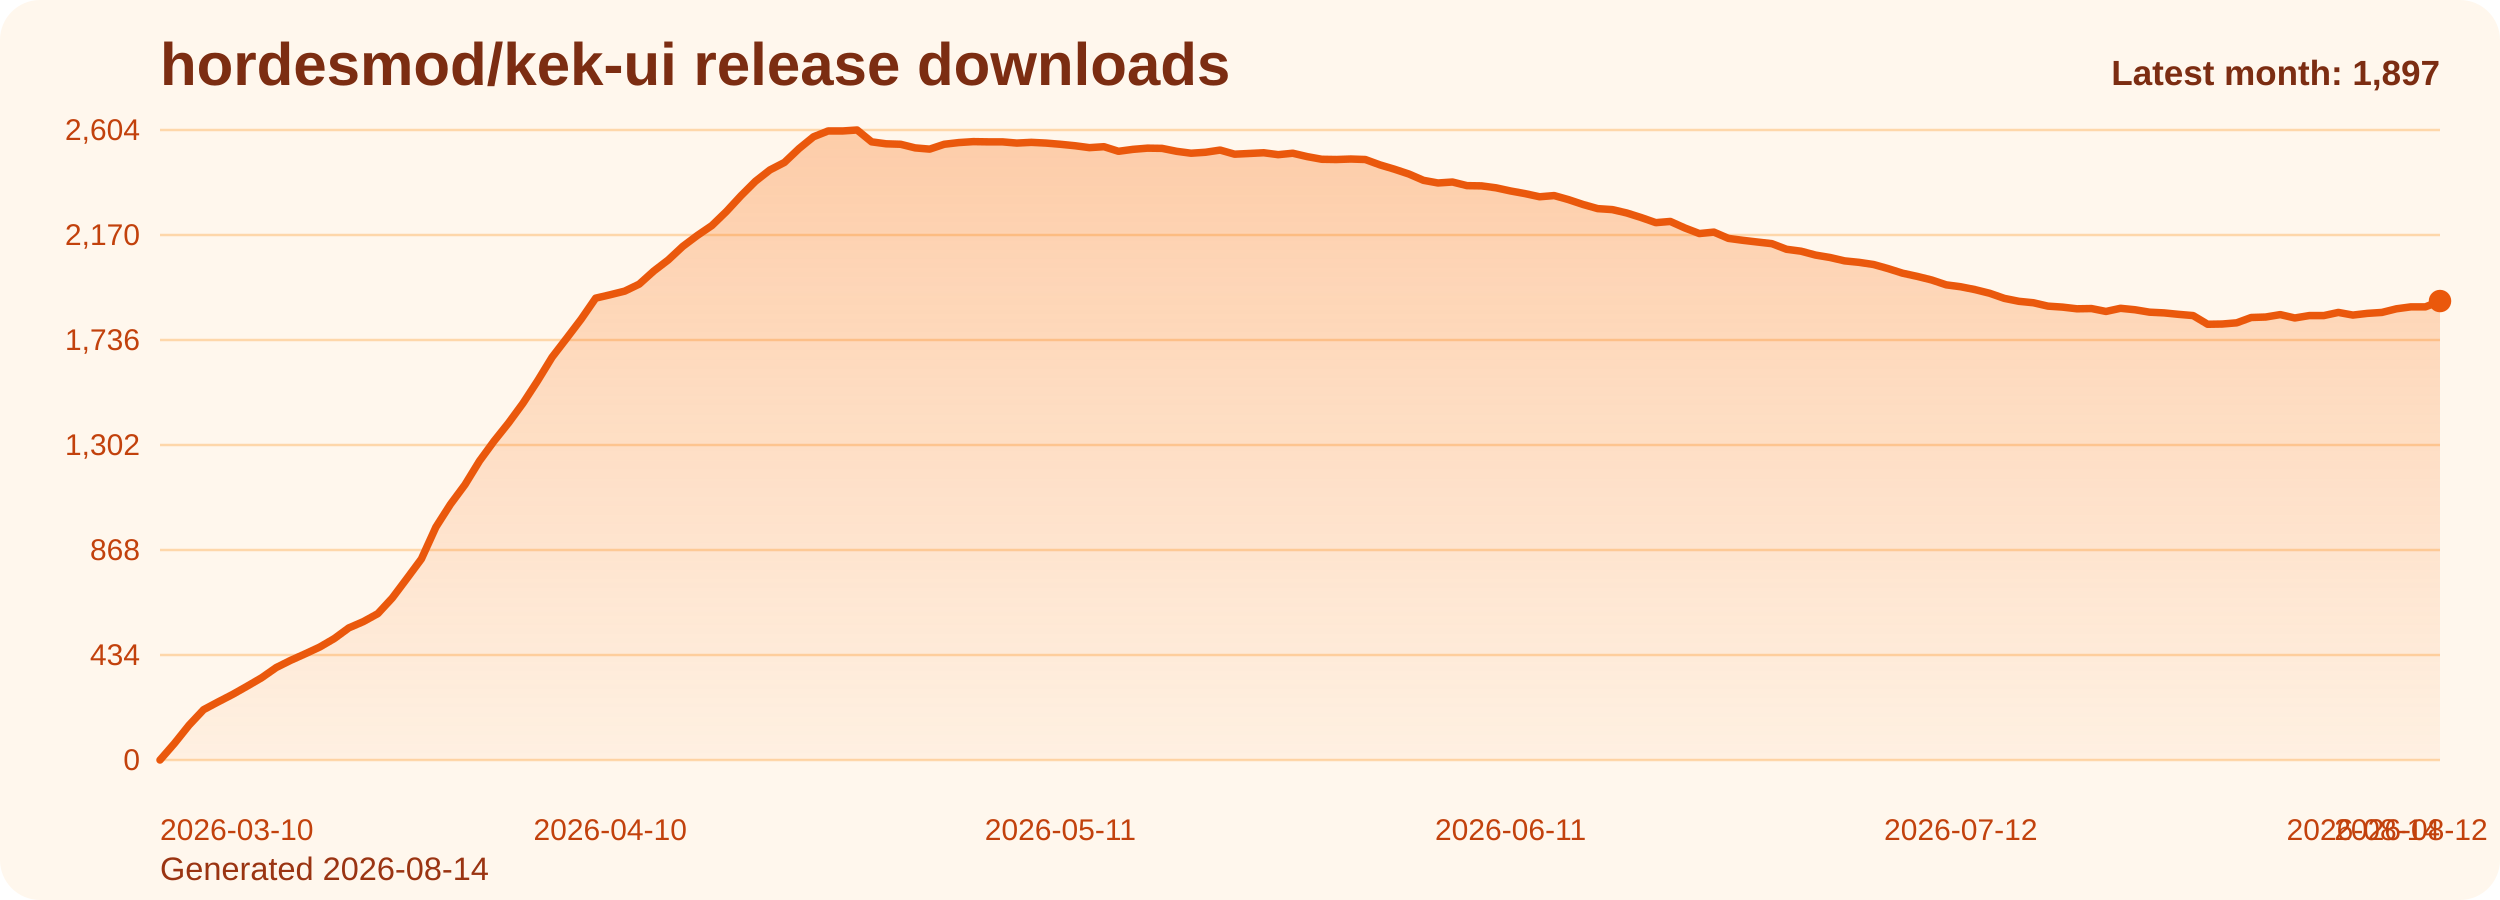
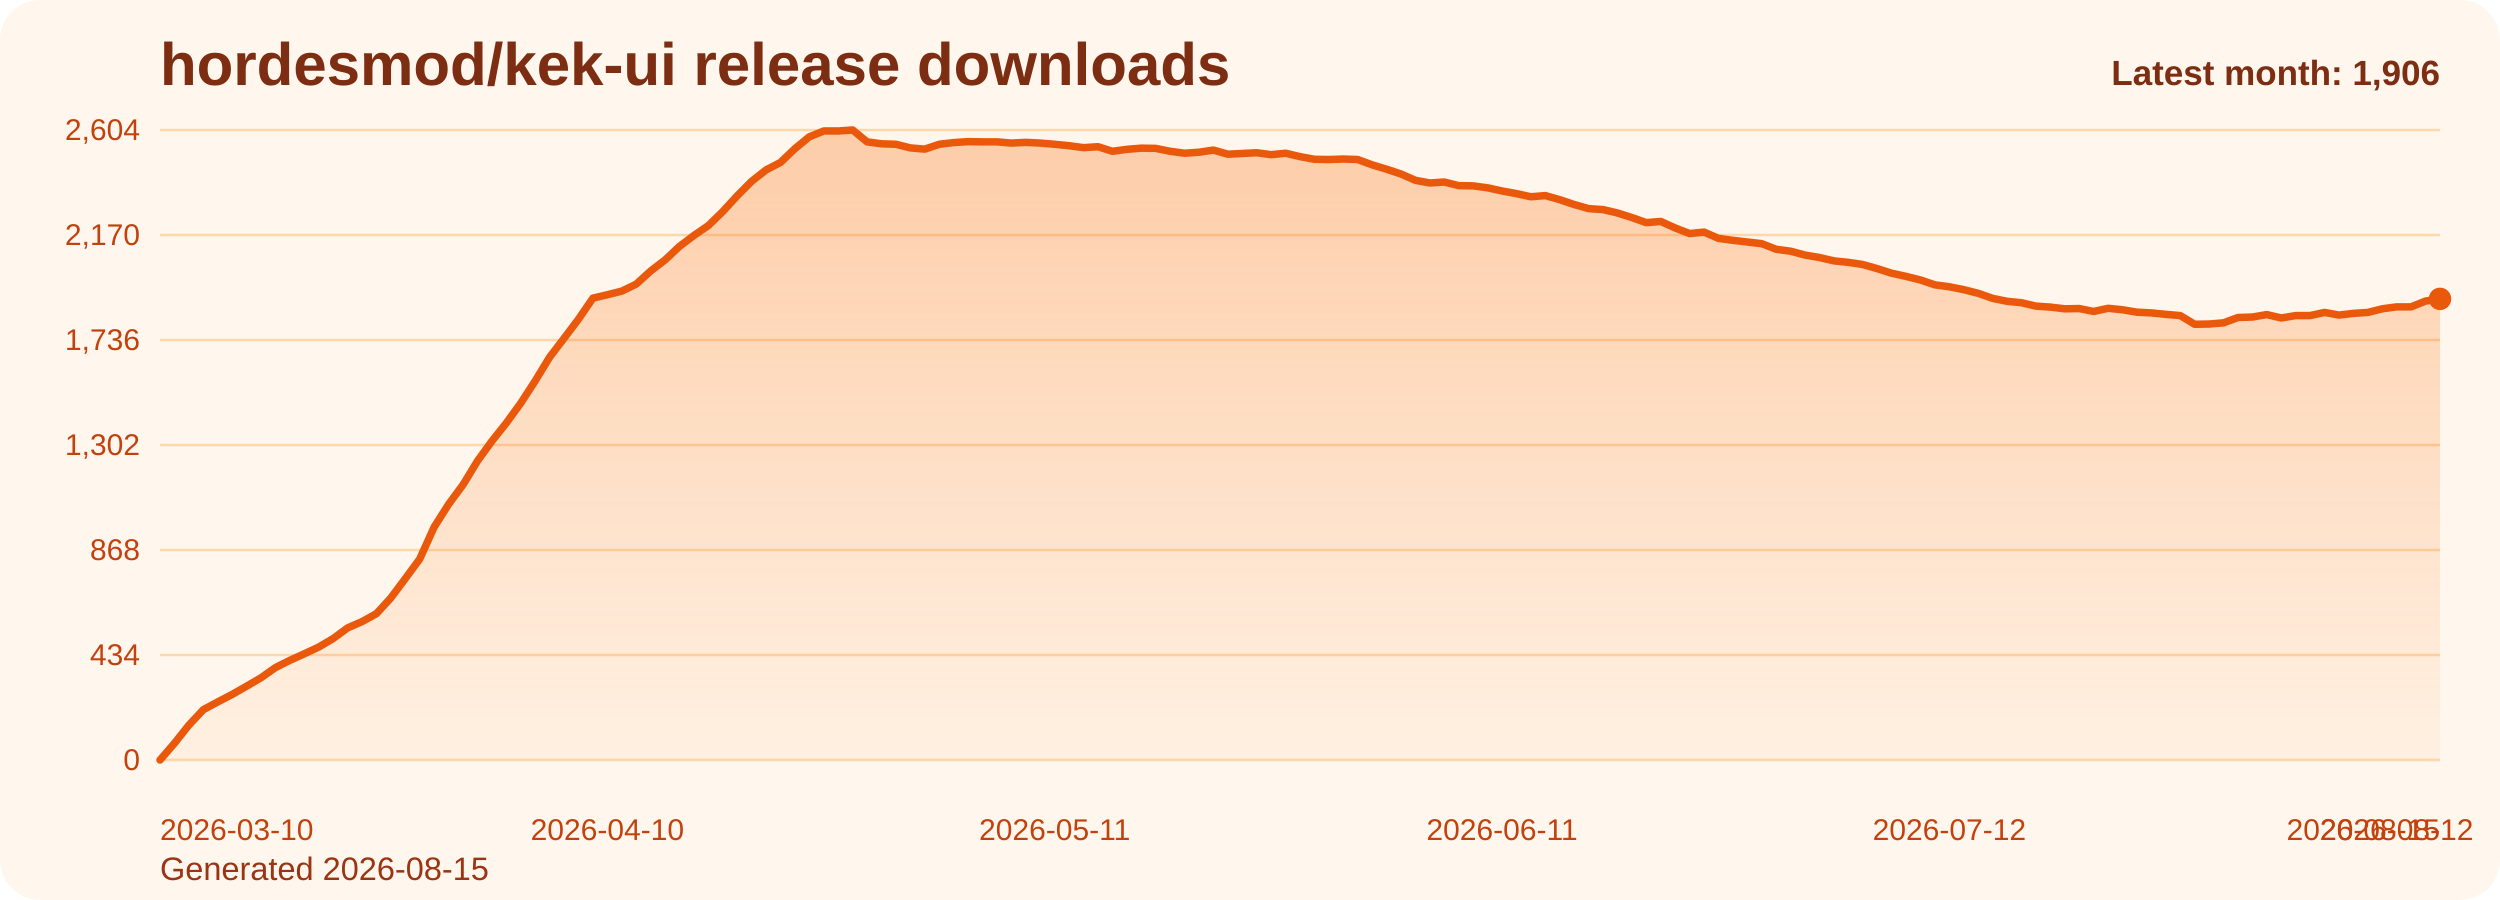
<svg xmlns="http://www.w3.org/2000/svg" viewBox="0 0 1000 360" role="img" aria-label="hordesmod/kek-ui release downloads chart">
  <defs>
    <linearGradient id="fill-monthly-orange" x1="0" y1="0" x2="0" y2="1">
      <stop offset="0%" stop-color="#f97316" stop-opacity="0.32" />
      <stop offset="100%" stop-color="#f97316" stop-opacity="0.05" />
    </linearGradient>
    <style>
      .bg { fill: #fff7ed; }
      .title { font: 700 24px Arial, sans-serif; fill: #7c2d12; }
      .sub { font: 400 13px Arial, sans-serif; fill: #9a3412; }
      .grid { stroke: #fed7aa; stroke-width: 1; }
      .axis { font: 400 12px Arial, sans-serif; fill: #c2410c; }
      .line { fill: none; stroke: #ea580c; stroke-width: 3; stroke-linecap: round; stroke-linejoin: round; }
      .dot { fill: #ea580c; }
      .value { font: 600 11px Arial, sans-serif; fill: #9a3412; }
      .latest { font: 700 14px Arial, sans-serif; fill: #7c2d12; }
    </style>
  </defs>
  <rect class="bg" x="0" y="0" width="1000" height="360" rx="16" />
  <text class="title" x="64" y="34">hordesmod/kek-ui release downloads</text>
-   <text class="sub" x="64" y="352">Generated 2026-08-14</text>
+   <text class="sub" x="64" y="352">Generated 2026-08-15</text>
  <line x1="64" y1="52.00" x2="976" y2="52.00" class="grid" />
  <text x="56" y="56.00" text-anchor="end" class="axis">2,604</text>
  <line x1="64" y1="94.00" x2="976" y2="94.00" class="grid" />
  <text x="56" y="98.00" text-anchor="end" class="axis">2,170</text>
  <line x1="64" y1="136.00" x2="976" y2="136.00" class="grid" />
  <text x="56" y="140.00" text-anchor="end" class="axis">1,736</text>
  <line x1="64" y1="178.00" x2="976" y2="178.00" class="grid" />
  <text x="56" y="182.00" text-anchor="end" class="axis">1,302</text>
  <line x1="64" y1="220.00" x2="976" y2="220.00" class="grid" />
  <text x="56" y="224.00" text-anchor="end" class="axis">868</text>
  <line x1="64" y1="262.00" x2="976" y2="262.00" class="grid" />
  <text x="56" y="266.00" text-anchor="end" class="axis">434</text>
  <line x1="64" y1="304.00" x2="976" y2="304.00" class="grid" />
  <text x="56" y="308.00" text-anchor="end" class="axis">0</text>
-   <path d="M 64.00 304 L 64.00 304.00 L 69.81 297.32 L 75.62 290.06 L 81.43 283.87 L 87.24 280.77 L 93.04 277.77 L 98.85 274.48 L 104.66 271.10 L 110.47 267.03 L 116.28 264.13 L 122.09 261.52 L 127.90 258.81 L 133.71 255.42 L 139.52 251.16 L 145.32 248.65 L 151.13 245.45 L 156.94 239.16 L 162.75 231.42 L 168.56 223.58 L 174.37 210.81 L 180.18 201.71 L 185.99 193.87 L 191.80 184.39 L 197.61 176.45 L 203.41 169.19 L 209.22 161.26 L 215.03 152.35 L 220.84 142.87 L 226.65 135.32 L 232.46 127.68 L 238.27 119.26 L 244.08 117.90 L 249.89 116.45 L 255.69 113.65 L 261.50 108.42 L 267.31 103.97 L 273.12 98.55 L 278.93 94.19 L 284.74 90.23 L 290.55 84.61 L 296.36 78.32 L 302.17 72.52 L 307.97 67.97 L 313.78 64.97 L 319.59 59.45 L 325.40 54.71 L 331.21 52.39 L 337.02 52.39 L 342.83 52.00 L 348.64 56.74 L 354.45 57.52 L 360.25 57.71 L 366.06 59.16 L 371.87 59.65 L 377.68 57.71 L 383.49 57.03 L 389.30 56.65 L 395.11 56.74 L 400.92 56.74 L 406.73 57.23 L 412.54 56.94 L 418.34 57.23 L 424.15 57.71 L 429.96 58.29 L 435.77 59.06 L 441.58 58.68 L 447.39 60.52 L 453.20 59.74 L 459.01 59.26 L 464.82 59.35 L 470.62 60.52 L 476.43 61.29 L 482.24 60.90 L 488.05 60.03 L 493.86 61.68 L 499.67 61.39 L 505.48 61.10 L 511.29 61.87 L 517.10 61.29 L 522.90 62.65 L 528.71 63.71 L 534.52 63.81 L 540.33 63.61 L 546.14 63.81 L 551.95 65.94 L 557.76 67.68 L 563.57 69.61 L 569.38 72.13 L 575.18 73.19 L 580.99 72.81 L 586.80 74.26 L 592.61 74.35 L 598.42 75.13 L 604.23 76.39 L 610.04 77.45 L 615.85 78.71 L 621.66 78.23 L 627.46 79.87 L 633.27 81.81 L 639.08 83.45 L 644.89 83.84 L 650.70 85.19 L 656.51 87.03 L 662.32 89.06 L 668.13 88.58 L 673.94 91.19 L 679.75 93.42 L 685.55 92.84 L 691.36 95.35 L 697.17 96.13 L 702.98 96.81 L 708.79 97.48 L 714.60 99.71 L 720.41 100.48 L 726.22 102.03 L 732.03 103.00 L 737.83 104.35 L 743.64 104.94 L 749.45 105.81 L 755.26 107.45 L 761.07 109.29 L 766.88 110.55 L 772.69 112.00 L 778.50 113.94 L 784.31 114.71 L 790.11 115.87 L 795.92 117.32 L 801.73 119.35 L 807.54 120.52 L 813.35 121.10 L 819.16 122.45 L 824.97 122.84 L 830.78 123.52 L 836.59 123.42 L 842.39 124.58 L 848.20 123.32 L 854.01 123.90 L 859.82 124.87 L 865.63 125.16 L 871.44 125.74 L 877.25 126.23 L 883.06 129.71 L 888.87 129.61 L 894.68 129.13 L 900.48 127.00 L 906.29 126.81 L 912.10 125.84 L 917.91 127.19 L 923.72 126.23 L 929.53 126.23 L 935.34 124.97 L 941.15 126.03 L 946.96 125.35 L 952.76 124.97 L 958.57 123.52 L 964.38 122.74 L 970.19 122.74 L 976.00 120.42 L 976.00 304 Z" fill="url(#fill-monthly-orange)" />
-   <polyline class="line" points="64.00,304.00 69.81,297.32 75.62,290.06 81.43,283.87 87.24,280.77 93.04,277.77 98.85,274.48 104.66,271.10 110.47,267.03 116.28,264.13 122.09,261.52 127.90,258.81 133.71,255.42 139.52,251.16 145.32,248.65 151.13,245.45 156.94,239.16 162.75,231.42 168.56,223.58 174.37,210.81 180.18,201.71 185.99,193.87 191.80,184.39 197.61,176.45 203.41,169.19 209.22,161.26 215.03,152.35 220.84,142.87 226.65,135.32 232.46,127.68 238.27,119.26 244.08,117.90 249.89,116.45 255.69,113.65 261.50,108.42 267.31,103.97 273.12,98.55 278.93,94.19 284.74,90.23 290.55,84.61 296.36,78.32 302.17,72.52 307.97,67.97 313.78,64.97 319.59,59.45 325.40,54.71 331.21,52.39 337.02,52.39 342.83,52.00 348.64,56.74 354.45,57.52 360.25,57.71 366.06,59.16 371.87,59.65 377.68,57.71 383.49,57.03 389.30,56.65 395.11,56.74 400.92,56.74 406.73,57.23 412.54,56.94 418.34,57.23 424.15,57.71 429.96,58.29 435.77,59.06 441.58,58.68 447.39,60.52 453.20,59.74 459.01,59.26 464.82,59.35 470.62,60.52 476.43,61.29 482.24,60.90 488.05,60.03 493.86,61.68 499.67,61.39 505.48,61.10 511.29,61.87 517.10,61.29 522.90,62.65 528.71,63.71 534.52,63.81 540.33,63.61 546.14,63.81 551.95,65.94 557.76,67.68 563.57,69.61 569.38,72.13 575.18,73.19 580.99,72.81 586.80,74.26 592.61,74.35 598.42,75.13 604.23,76.39 610.04,77.45 615.85,78.71 621.66,78.23 627.46,79.87 633.27,81.81 639.08,83.45 644.89,83.84 650.70,85.19 656.51,87.03 662.32,89.06 668.13,88.58 673.94,91.19 679.75,93.42 685.55,92.84 691.36,95.35 697.17,96.13 702.98,96.81 708.79,97.48 714.60,99.71 720.41,100.48 726.22,102.03 732.03,103.00 737.83,104.35 743.64,104.94 749.45,105.81 755.26,107.45 761.07,109.29 766.88,110.55 772.69,112.00 778.50,113.94 784.31,114.71 790.11,115.87 795.92,117.32 801.73,119.35 807.54,120.52 813.35,121.10 819.16,122.45 824.97,122.84 830.78,123.52 836.59,123.42 842.39,124.58 848.20,123.32 854.01,123.90 859.82,124.87 865.63,125.16 871.44,125.74 877.25,126.23 883.06,129.71 888.87,129.61 894.68,129.13 900.48,127.00 906.29,126.81 912.10,125.84 917.91,127.19 923.72,126.23 929.53,126.23 935.34,124.97 941.15,126.03 946.96,125.35 952.76,124.97 958.57,123.52 964.38,122.74 970.19,122.74 976.00,120.42" />
-   <circle class="dot" cx="976.00" cy="120.42" r="4.5" />
+   <path d="M 64.00 304 L 64.00 304.00 L 69.77 297.32 L 75.54 290.06 L 81.32 283.87 L 87.09 280.77 L 92.86 277.77 L 98.63 274.48 L 104.41 271.10 L 110.18 267.03 L 115.95 264.13 L 121.72 261.52 L 127.49 258.81 L 133.27 255.42 L 139.04 251.16 L 144.81 248.65 L 150.58 245.45 L 156.35 239.16 L 162.13 231.42 L 167.90 223.58 L 173.67 210.81 L 179.44 201.71 L 185.22 193.87 L 190.99 184.39 L 196.76 176.45 L 202.53 169.19 L 208.30 161.26 L 214.08 152.35 L 219.85 142.87 L 225.62 135.32 L 231.39 127.68 L 237.16 119.26 L 242.94 117.90 L 248.71 116.45 L 254.48 113.65 L 260.25 108.42 L 266.03 103.97 L 271.80 98.55 L 277.57 94.19 L 283.34 90.23 L 289.11 84.61 L 294.89 78.32 L 300.66 72.52 L 306.43 67.97 L 312.20 64.97 L 317.97 59.45 L 323.75 54.71 L 329.52 52.39 L 335.29 52.39 L 341.06 52.00 L 346.84 56.74 L 352.61 57.52 L 358.38 57.71 L 364.15 59.16 L 369.92 59.65 L 375.70 57.71 L 381.47 57.03 L 387.24 56.65 L 393.01 56.74 L 398.78 56.74 L 404.56 57.23 L 410.33 56.94 L 416.10 57.23 L 421.87 57.71 L 427.65 58.29 L 433.42 59.06 L 439.19 58.68 L 444.96 60.52 L 450.73 59.74 L 456.51 59.26 L 462.28 59.35 L 468.05 60.52 L 473.82 61.29 L 479.59 60.90 L 485.37 60.03 L 491.14 61.68 L 496.91 61.39 L 502.68 61.10 L 508.46 61.87 L 514.23 61.29 L 520.00 62.65 L 525.77 63.71 L 531.54 63.81 L 537.32 63.61 L 543.09 63.81 L 548.86 65.94 L 554.63 67.68 L 560.41 69.61 L 566.18 72.13 L 571.95 73.19 L 577.72 72.81 L 583.49 74.26 L 589.27 74.35 L 595.04 75.13 L 600.81 76.39 L 606.58 77.45 L 612.35 78.71 L 618.13 78.23 L 623.90 79.87 L 629.67 81.81 L 635.44 83.45 L 641.22 83.84 L 646.99 85.19 L 652.76 87.03 L 658.53 89.06 L 664.30 88.58 L 670.08 91.19 L 675.85 93.42 L 681.62 92.84 L 687.39 95.35 L 693.16 96.13 L 698.94 96.81 L 704.71 97.48 L 710.48 99.71 L 716.25 100.48 L 722.03 102.03 L 727.80 103.00 L 733.57 104.35 L 739.34 104.94 L 745.11 105.81 L 750.89 107.45 L 756.66 109.29 L 762.43 110.55 L 768.20 112.00 L 773.97 113.94 L 779.75 114.71 L 785.52 115.87 L 791.29 117.32 L 797.06 119.35 L 802.84 120.52 L 808.61 121.10 L 814.38 122.45 L 820.15 122.84 L 825.92 123.52 L 831.70 123.42 L 837.47 124.58 L 843.24 123.32 L 849.01 123.90 L 854.78 124.87 L 860.56 125.16 L 866.33 125.74 L 872.10 126.23 L 877.87 129.71 L 883.65 129.61 L 889.42 129.13 L 895.19 127.00 L 900.96 126.81 L 906.73 125.84 L 912.51 127.19 L 918.28 126.23 L 924.05 126.23 L 929.82 124.97 L 935.59 126.03 L 941.37 125.35 L 947.14 124.97 L 952.91 123.52 L 958.68 122.74 L 964.46 122.74 L 970.23 120.42 L 976.00 119.55 L 976.00 304 Z" fill="url(#fill-monthly-orange)" />
+   <polyline class="line" points="64.00,304.00 69.77,297.32 75.54,290.06 81.32,283.87 87.09,280.77 92.86,277.77 98.63,274.48 104.41,271.10 110.18,267.03 115.95,264.13 121.72,261.52 127.49,258.81 133.27,255.42 139.04,251.16 144.81,248.65 150.58,245.45 156.35,239.16 162.13,231.42 167.90,223.58 173.67,210.81 179.44,201.71 185.22,193.87 190.99,184.39 196.76,176.45 202.53,169.19 208.30,161.26 214.08,152.35 219.85,142.87 225.62,135.32 231.39,127.68 237.16,119.26 242.94,117.90 248.71,116.45 254.48,113.65 260.25,108.42 266.03,103.97 271.80,98.55 277.57,94.19 283.34,90.23 289.11,84.61 294.89,78.32 300.66,72.52 306.43,67.97 312.20,64.97 317.97,59.45 323.75,54.71 329.52,52.39 335.29,52.39 341.06,52.00 346.84,56.74 352.61,57.52 358.38,57.71 364.15,59.16 369.92,59.65 375.70,57.71 381.47,57.03 387.24,56.65 393.01,56.74 398.78,56.74 404.56,57.23 410.33,56.94 416.10,57.23 421.87,57.71 427.65,58.29 433.42,59.06 439.19,58.68 444.96,60.52 450.73,59.74 456.51,59.26 462.28,59.35 468.05,60.52 473.82,61.29 479.59,60.90 485.37,60.03 491.14,61.68 496.91,61.39 502.68,61.10 508.46,61.87 514.23,61.29 520.00,62.65 525.77,63.71 531.54,63.81 537.32,63.61 543.09,63.81 548.86,65.94 554.63,67.68 560.41,69.61 566.18,72.13 571.95,73.19 577.72,72.81 583.49,74.26 589.27,74.35 595.04,75.13 600.81,76.39 606.58,77.45 612.35,78.71 618.13,78.23 623.90,79.87 629.67,81.81 635.44,83.45 641.22,83.84 646.99,85.19 652.76,87.03 658.53,89.06 664.30,88.58 670.08,91.19 675.85,93.42 681.62,92.84 687.39,95.35 693.16,96.13 698.94,96.81 704.71,97.48 710.48,99.71 716.25,100.48 722.03,102.03 727.80,103.00 733.57,104.35 739.34,104.94 745.11,105.81 750.89,107.45 756.66,109.29 762.43,110.55 768.20,112.00 773.97,113.94 779.75,114.71 785.52,115.87 791.29,117.32 797.06,119.35 802.84,120.52 808.61,121.10 814.38,122.45 820.15,122.84 825.92,123.52 831.70,123.42 837.47,124.58 843.24,123.32 849.01,123.90 854.78,124.87 860.56,125.16 866.33,125.74 872.10,126.23 877.87,129.71 883.65,129.61 889.42,129.13 895.19,127.00 900.96,126.81 906.73,125.84 912.51,127.19 918.28,126.23 924.05,126.23 929.82,124.97 935.59,126.03 941.37,125.35 947.14,124.97 952.91,123.52 958.68,122.74 964.46,122.74 970.23,120.42 976.00,119.55" />
+   <circle class="dot" cx="976.00" cy="119.55" r="4.5" />
  <text class="axis" x="64.00" y="336" text-anchor="start">2026-03-10</text>
-   <text class="axis" x="244.08" y="336" text-anchor="middle">2026-04-10</text>
-   <text class="axis" x="424.15" y="336" text-anchor="middle">2026-05-11</text>
-   <text class="axis" x="604.23" y="336" text-anchor="middle">2026-06-11</text>
-   <text class="axis" x="784.31" y="336" text-anchor="middle">2026-07-12</text>
-   <text class="axis" x="964.38" y="336" text-anchor="middle">2026-08-12</text>
-   <text class="axis" x="976.00" y="336" text-anchor="end">2026-08-14</text>
-   <text class="latest" x="976" y="34" text-anchor="end">Latest month: 1,897</text>
+   <text class="axis" x="242.94" y="336" text-anchor="middle">2026-04-10</text>
+   <text class="axis" x="421.87" y="336" text-anchor="middle">2026-05-11</text>
+   <text class="axis" x="600.81" y="336" text-anchor="middle">2026-06-11</text>
+   <text class="axis" x="779.75" y="336" text-anchor="middle">2026-07-12</text>
+   <text class="axis" x="958.68" y="336" text-anchor="middle">2026-08-12</text>
+   <text class="axis" x="976.00" y="336" text-anchor="end">2026-08-15</text>
+   <text class="latest" x="976" y="34" text-anchor="end">Latest month: 1,906</text>
</svg>
